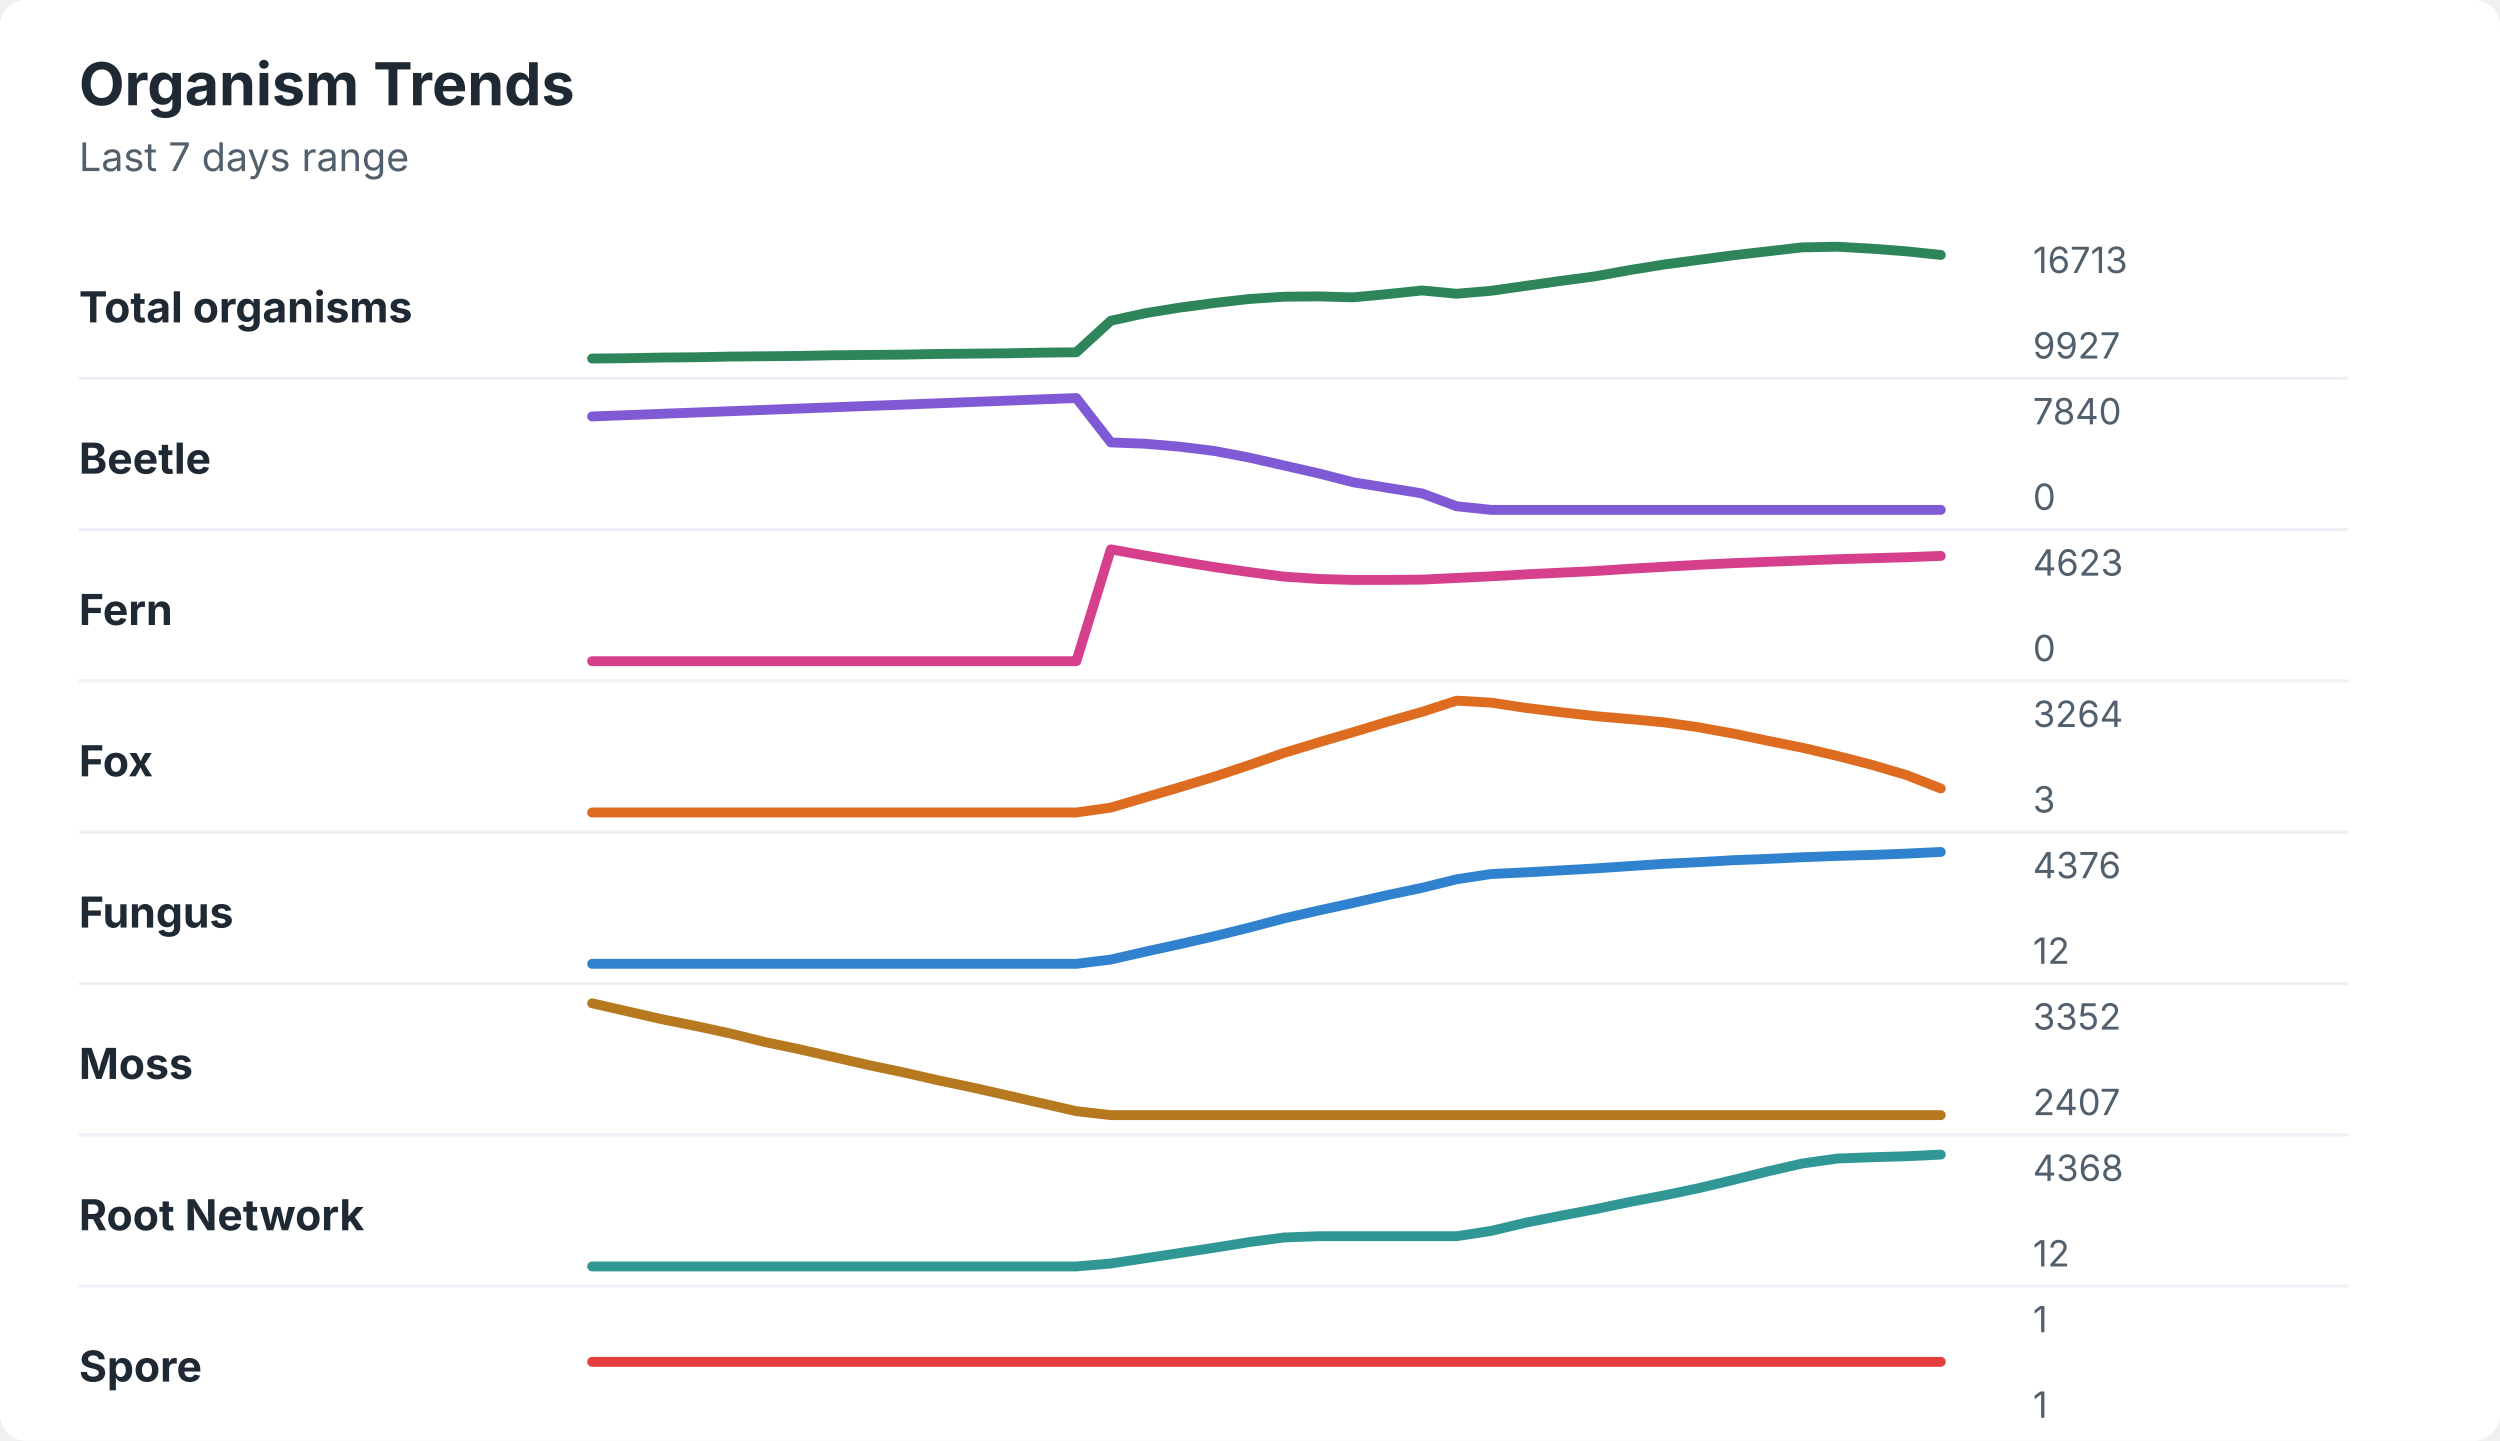
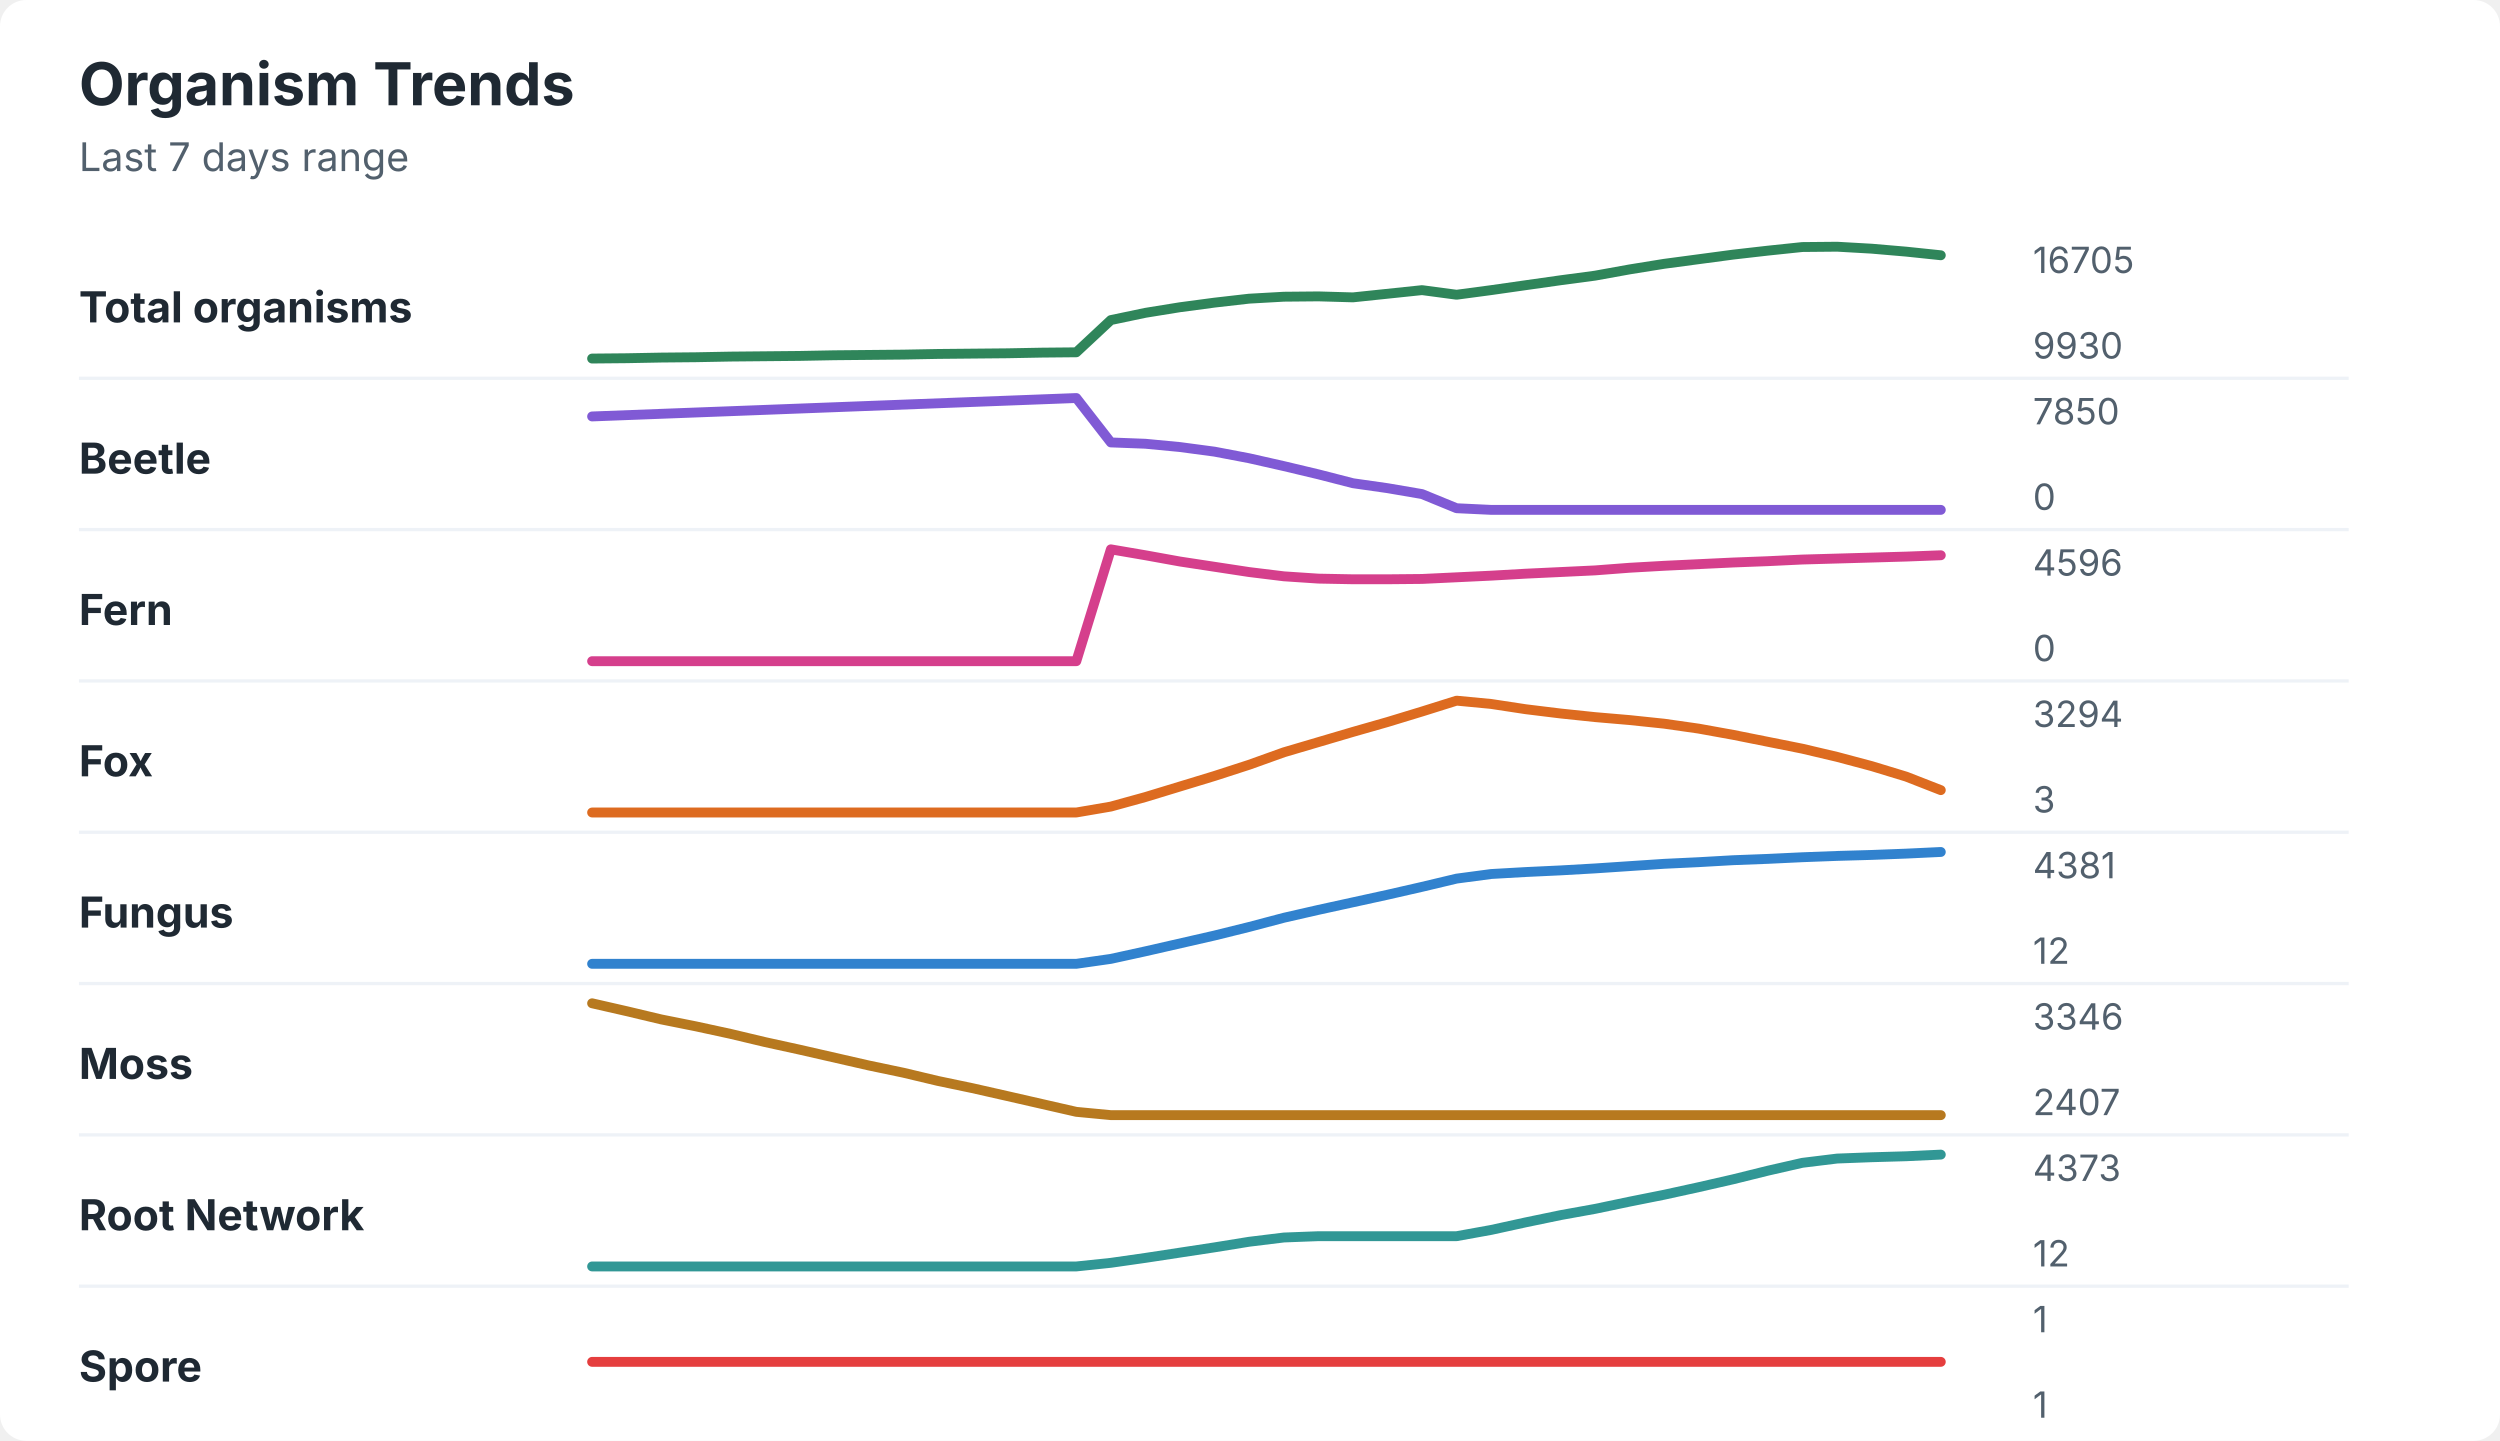
<svg xmlns="http://www.w3.org/2000/svg" width="760" height="438" viewBox="0 0 760 438" role="img" aria-labelledby="title desc">
  <rect width="760" height="438" rx="8" fill="#ffffff" />
  <style>
    text { font-family: -apple-system, BlinkMacSystemFont, "Segoe UI", sans-serif; }
    .title { font-size: 18px; font-weight: 700; fill: #1f2933; }
    .subtitle { font-size: 12px; fill: #52606d; }
    .label { font-size: 13px; font-weight: 650; fill: #1f2933; }
    .axis-value { font-size: 11px; fill: #52606d; }
    .separator { stroke: #eef2f7; stroke-width: 1; }
  </style>
  <text x="24" y="32" class="title">Organism Trends</text>
  <text x="24" y="52" class="subtitle">Last 7 days range</text>
  <text x="24" y="98" class="label">Total organisms</text>
-   <polyline points="180.0,109.0 190.5,108.9 201.0,108.7 211.5,108.6 222.1,108.4 232.6,108.3 243.1,108.2 253.6,108.0 264.1,107.9 274.6,107.8 285.1,107.6 295.6,107.5 306.2,107.4 316.7,107.2 327.2,107.1 337.7,97.5 348.2,95.2 358.7,93.5 369.2,92.1 379.7,90.9 390.3,90.2 400.8,90.1 411.3,90.4 421.8,89.4 432.3,88.3 442.8,89.3 453.3,88.4 463.8,86.9 474.4,85.4 484.9,84.0 495.4,82.1 505.9,80.4 516.4,79.0 526.9,77.6 537.4,76.4 547.9,75.2 558.5,75.0 569.0,75.6 579.5,76.4 590.0,77.5 " fill="none" stroke="#2f855a" stroke-width="3" stroke-linecap="round" stroke-linejoin="round" />
-   <text x="618" y="83" class="axis-value">16713</text>
-   <text x="618" y="109" class="axis-value">9927</text>
+   <polyline points="180.0,109.0 190.5,108.9 201.0,108.7 211.5,108.6 222.1,108.4 232.6,108.3 243.1,108.2 253.6,108.0 264.1,107.9 274.6,107.8 285.1,107.6 295.6,107.5 306.2,107.4 316.7,107.2 327.2,107.1 337.7,97.3 348.2,95.1 358.7,93.4 369.2,92.0 379.7,90.8 390.3,90.2 400.8,90.1 411.3,90.4 421.8,89.3 432.3,88.2 442.8,89.6 453.3,88.2 463.8,86.7 474.4,85.2 484.9,83.8 495.4,81.9 505.9,80.2 516.4,78.8 526.9,77.4 537.4,76.2 547.9,75.1 558.5,75.0 569.0,75.6 579.5,76.5 590.0,77.6 " fill="none" stroke="#2f855a" stroke-width="3" stroke-linecap="round" stroke-linejoin="round" />
+   <text x="618" y="83" class="axis-value">16705</text>
+   <text x="618" y="109" class="axis-value">9930</text>
  <line x1="24" y1="115.0" x2="714" y2="115.0" class="separator" />
  <text x="24" y="144" class="label">Beetle</text>
-   <polyline points="180.0,126.6 190.5,126.2 201.0,125.8 211.5,125.4 222.1,125.0 232.6,124.6 243.1,124.2 253.6,123.8 264.1,123.4 274.6,123.0 285.1,122.6 295.6,122.2 306.2,121.8 316.7,121.4 327.2,121.0 337.7,134.5 348.2,134.9 358.7,135.8 369.2,137.1 379.7,139.1 390.3,141.5 400.8,143.9 411.3,146.6 421.8,148.3 432.3,150.0 442.8,153.9 453.3,155.0 463.8,155.0 474.4,155.0 484.9,155.0 495.4,155.0 505.9,155.0 516.4,155.0 526.9,155.0 537.4,155.0 547.9,155.0 558.5,155.0 569.0,155.0 579.5,155.0 590.0,155.0 " fill="none" stroke="#805ad5" stroke-width="3" stroke-linecap="round" stroke-linejoin="round" />
-   <text x="618" y="129" class="axis-value">7840</text>
+   <polyline points="180.0,126.6 190.5,126.2 201.0,125.8 211.5,125.4 222.1,125.0 232.6,124.6 243.1,124.2 253.6,123.8 264.1,123.4 274.6,123.0 285.1,122.6 295.6,122.2 306.2,121.8 316.7,121.4 327.2,121.0 337.7,134.5 348.2,134.9 358.7,135.9 369.2,137.3 379.7,139.3 390.3,141.7 400.8,144.2 411.3,146.9 421.8,148.4 432.3,150.2 442.8,154.5 453.3,155.0 463.8,155.0 474.4,155.0 484.9,155.0 495.4,155.0 505.9,155.0 516.4,155.0 526.9,155.0 537.4,155.0 547.9,155.0 558.5,155.0 569.0,155.0 579.5,155.0 590.0,155.0 " fill="none" stroke="#805ad5" stroke-width="3" stroke-linecap="round" stroke-linejoin="round" />
+   <text x="618" y="129" class="axis-value">7850</text>
  <text x="618" y="155" class="axis-value">0</text>
  <line x1="24" y1="161.0" x2="714" y2="161.0" class="separator" />
  <text x="24" y="190" class="label">Fern</text>
-   <polyline points="180.0,201.0 190.5,201.0 201.0,201.0 211.5,201.0 222.1,201.0 232.6,201.0 243.1,201.0 253.6,201.0 264.1,201.0 274.6,201.0 285.1,201.0 295.6,201.0 306.2,201.0 316.7,201.0 327.2,201.0 337.7,167.0 348.2,168.9 358.7,170.7 369.2,172.4 379.7,173.9 390.3,175.3 400.8,176.0 411.3,176.3 421.8,176.3 432.3,176.2 442.8,175.7 453.3,175.2 463.8,174.6 474.4,174.1 484.9,173.6 495.4,172.9 505.9,172.3 516.4,171.7 526.9,171.2 537.4,170.8 547.9,170.4 558.5,170.0 569.0,169.7 579.5,169.4 590.0,169.0 " fill="none" stroke="#d53f8c" stroke-width="3" stroke-linecap="round" stroke-linejoin="round" />
-   <text x="618" y="175" class="axis-value">4623</text>
+   <polyline points="180.0,201.0 190.5,201.0 201.0,201.0 211.5,201.0 222.1,201.0 232.6,201.0 243.1,201.0 253.6,201.0 264.1,201.0 274.6,201.0 285.1,201.0 295.6,201.0 306.2,201.0 316.7,201.0 327.2,201.0 337.7,167.0 348.2,168.8 358.7,170.7 369.2,172.3 379.7,173.9 390.3,175.2 400.8,175.9 411.3,176.1 421.8,176.1 432.3,176.0 442.8,175.5 453.3,175.0 463.8,174.4 474.4,173.9 484.9,173.4 495.4,172.6 505.9,172.0 516.4,171.5 526.9,171.0 537.4,170.6 547.9,170.1 558.5,169.8 569.0,169.5 579.5,169.2 590.0,168.8 " fill="none" stroke="#d53f8c" stroke-width="3" stroke-linecap="round" stroke-linejoin="round" />
+   <text x="618" y="175" class="axis-value">4596</text>
  <text x="618" y="201" class="axis-value">0</text>
  <line x1="24" y1="207.0" x2="714" y2="207.0" class="separator" />
  <text x="24" y="236" class="label">Fox</text>
-   <polyline points="180.0,247.0 190.5,247.0 201.0,247.0 211.5,247.0 222.1,247.0 232.6,247.0 243.1,247.0 253.6,247.0 264.1,247.0 274.6,247.0 285.1,247.0 295.6,247.0 306.2,247.0 316.7,247.0 327.2,247.0 337.7,245.5 348.2,242.4 358.7,239.3 369.2,236.1 379.7,232.6 390.3,228.9 400.8,225.7 411.3,222.6 421.8,219.4 432.3,216.4 442.8,213.0 453.3,213.6 463.8,215.2 474.4,216.5 484.9,217.7 495.4,218.6 505.9,219.6 516.4,221.1 526.9,223.0 537.4,225.2 547.9,227.3 558.5,229.8 569.0,232.5 579.5,235.6 590.0,239.7 " fill="none" stroke="#dd6b20" stroke-width="3" stroke-linecap="round" stroke-linejoin="round" />
-   <text x="618" y="221" class="axis-value">3264</text>
+   <polyline points="180.0,247.0 190.5,247.0 201.0,247.0 211.5,247.0 222.1,247.0 232.6,247.0 243.1,247.0 253.6,247.0 264.1,247.0 274.6,247.0 285.1,247.0 295.6,247.0 306.2,247.0 316.7,247.0 327.2,247.0 337.7,245.2 348.2,242.3 358.7,239.1 369.2,235.9 379.7,232.5 390.3,228.7 400.8,225.6 411.3,222.5 421.8,219.5 432.3,216.3 442.8,213.0 453.3,214.0 463.8,215.6 474.4,216.9 484.9,218.0 495.4,218.9 505.9,220.0 516.4,221.5 526.9,223.4 537.4,225.5 547.9,227.6 558.5,230.1 569.0,232.9 579.5,236.1 590.0,240.2 " fill="none" stroke="#dd6b20" stroke-width="3" stroke-linecap="round" stroke-linejoin="round" />
+   <text x="618" y="221" class="axis-value">3294</text>
  <text x="618" y="247" class="axis-value">3</text>
  <line x1="24" y1="253.0" x2="714" y2="253.0" class="separator" />
  <text x="24" y="282" class="label">Fungus</text>
-   <polyline points="180.0,293.0 190.5,293.0 201.0,293.0 211.5,293.0 222.1,293.0 232.6,293.0 243.1,293.0 253.6,293.0 264.1,293.0 274.6,293.0 285.1,293.0 295.6,293.0 306.2,293.0 316.7,293.0 327.2,293.0 337.7,291.7 348.2,289.3 358.7,287.0 369.2,284.6 379.7,282.0 390.3,279.2 400.8,276.8 411.3,274.5 421.8,272.1 432.3,269.9 442.8,267.3 453.3,265.7 463.8,265.2 474.4,264.6 484.9,264.0 495.4,263.3 505.9,262.6 516.4,262.1 526.9,261.5 537.4,261.1 547.9,260.6 558.5,260.2 569.0,259.9 579.5,259.5 590.0,259.0 " fill="none" stroke="#3182ce" stroke-width="3" stroke-linecap="round" stroke-linejoin="round" />
-   <text x="618" y="267" class="axis-value">4376</text>
+   <polyline points="180.0,293.0 190.5,293.0 201.0,293.0 211.5,293.0 222.1,293.0 232.6,293.0 243.1,293.0 253.6,293.0 264.1,293.0 274.6,293.0 285.1,293.0 295.6,293.0 306.2,293.0 316.7,293.0 327.2,293.0 337.7,291.5 348.2,289.2 358.7,286.8 369.2,284.4 379.7,281.8 390.3,279.0 400.8,276.6 411.3,274.3 421.8,272.0 432.3,269.6 442.8,267.1 453.3,265.7 463.8,265.1 474.4,264.6 484.9,264.0 495.4,263.3 505.9,262.6 516.4,262.1 526.9,261.5 537.4,261.1 547.9,260.6 558.5,260.2 569.0,259.9 579.5,259.5 590.0,259.0 " fill="none" stroke="#3182ce" stroke-width="3" stroke-linecap="round" stroke-linejoin="round" />
+   <text x="618" y="267" class="axis-value">4381</text>
  <text x="618" y="293" class="axis-value">12</text>
  <line x1="24" y1="299.0" x2="714" y2="299.0" class="separator" />
  <text x="24" y="328" class="label">Moss</text>
-   <polyline points="180.0,305.0 190.5,307.4 201.0,309.8 211.5,311.9 222.1,314.2 232.6,316.8 243.1,319.0 253.6,321.4 264.1,323.8 274.6,326.0 285.1,328.4 295.6,330.6 306.2,333.0 316.7,335.4 327.2,337.8 337.7,339.0 348.2,339.0 358.7,339.0 369.2,339.0 379.7,339.0 390.3,339.0 400.8,339.0 411.3,339.0 421.8,339.0 432.3,339.0 442.8,339.0 453.3,339.0 463.8,339.0 474.4,339.0 484.9,339.0 495.4,339.0 505.9,339.0 516.4,339.0 526.9,339.0 537.4,339.0 547.9,339.0 558.5,339.0 569.0,339.0 579.5,339.0 590.0,339.0 " fill="none" stroke="#b7791f" stroke-width="3" stroke-linecap="round" stroke-linejoin="round" />
-   <text x="618" y="313" class="axis-value">3352</text>
+   <polyline points="180.0,305.0 190.5,307.4 201.0,309.9 211.5,312.0 222.1,314.3 232.6,316.8 243.1,319.1 253.6,321.5 264.1,323.9 274.6,326.1 285.1,328.6 295.6,330.8 306.2,333.2 316.7,335.6 327.2,338.0 337.7,339.0 348.2,339.0 358.7,339.0 369.2,339.0 379.7,339.0 390.3,339.0 400.8,339.0 411.3,339.0 421.8,339.0 432.3,339.0 442.8,339.0 453.3,339.0 463.8,339.0 474.4,339.0 484.9,339.0 495.4,339.0 505.9,339.0 516.4,339.0 526.9,339.0 537.4,339.0 547.9,339.0 558.5,339.0 569.0,339.0 579.5,339.0 590.0,339.0 " fill="none" stroke="#b7791f" stroke-width="3" stroke-linecap="round" stroke-linejoin="round" />
+   <text x="618" y="313" class="axis-value">3346</text>
  <text x="618" y="339" class="axis-value">2407</text>
  <line x1="24" y1="345.0" x2="714" y2="345.0" class="separator" />
  <text x="24" y="374" class="label">Root Network</text>
-   <polyline points="180.0,385.0 190.5,385.0 201.0,385.0 211.5,385.0 222.1,385.0 232.6,385.0 243.1,385.0 253.6,385.0 264.1,385.0 274.6,385.0 285.1,385.0 295.6,385.0 306.2,385.0 316.7,385.0 327.2,385.0 337.7,384.1 348.2,382.5 358.7,380.9 369.2,379.3 379.7,377.6 390.3,376.2 400.8,375.8 411.3,375.8 421.8,375.8 432.3,375.8 442.8,375.8 453.3,374.2 463.8,371.7 474.4,369.6 484.9,367.6 495.4,365.4 505.9,363.4 516.4,361.2 526.9,358.7 537.4,356.1 547.9,353.7 558.5,352.2 569.0,351.8 579.5,351.5 590.0,351.0 " fill="none" stroke="#319795" stroke-width="3" stroke-linecap="round" stroke-linejoin="round" />
-   <text x="618" y="359" class="axis-value">4368</text>
+   <polyline points="180.0,385.0 190.5,385.0 201.0,385.0 211.5,385.0 222.1,385.0 232.6,385.0 243.1,385.0 253.6,385.0 264.1,385.0 274.6,385.0 285.1,385.0 295.6,385.0 306.2,385.0 316.7,385.0 327.2,385.0 337.7,383.9 348.2,382.4 358.7,380.8 369.2,379.2 379.7,377.5 390.3,376.2 400.8,375.8 411.3,375.8 421.8,375.8 432.3,375.8 442.8,375.8 453.3,373.9 463.8,371.6 474.4,369.4 484.9,367.5 495.4,365.3 505.9,363.2 516.4,360.9 526.9,358.5 537.4,355.9 547.9,353.5 558.5,352.2 569.0,351.8 579.5,351.5 590.0,351.0 " fill="none" stroke="#319795" stroke-width="3" stroke-linecap="round" stroke-linejoin="round" />
+   <text x="618" y="359" class="axis-value">4373</text>
  <text x="618" y="385" class="axis-value">12</text>
  <line x1="24" y1="391.0" x2="714" y2="391.0" class="separator" />
  <text x="24" y="420" class="label">Spore</text>
  <polyline points="180.0,414.0 190.5,414.0 201.0,414.0 211.5,414.0 222.1,414.0 232.6,414.0 243.1,414.0 253.6,414.0 264.1,414.0 274.6,414.0 285.1,414.0 295.6,414.0 306.2,414.0 316.7,414.0 327.2,414.0 337.7,414.0 348.2,414.0 358.7,414.0 369.2,414.0 379.7,414.0 390.3,414.0 400.8,414.0 411.3,414.0 421.8,414.0 432.3,414.0 442.8,414.0 453.3,414.0 463.8,414.0 474.4,414.0 484.9,414.0 495.4,414.0 505.9,414.0 516.4,414.0 526.9,414.0 537.4,414.0 547.9,414.0 558.5,414.0 569.0,414.0 579.5,414.0 590.0,414.0 " fill="none" stroke="#e53e3e" stroke-width="3" stroke-linecap="round" stroke-linejoin="round" />
  <text x="618" y="405" class="axis-value">1</text>
  <text x="618" y="431" class="axis-value">1</text>
</svg>
